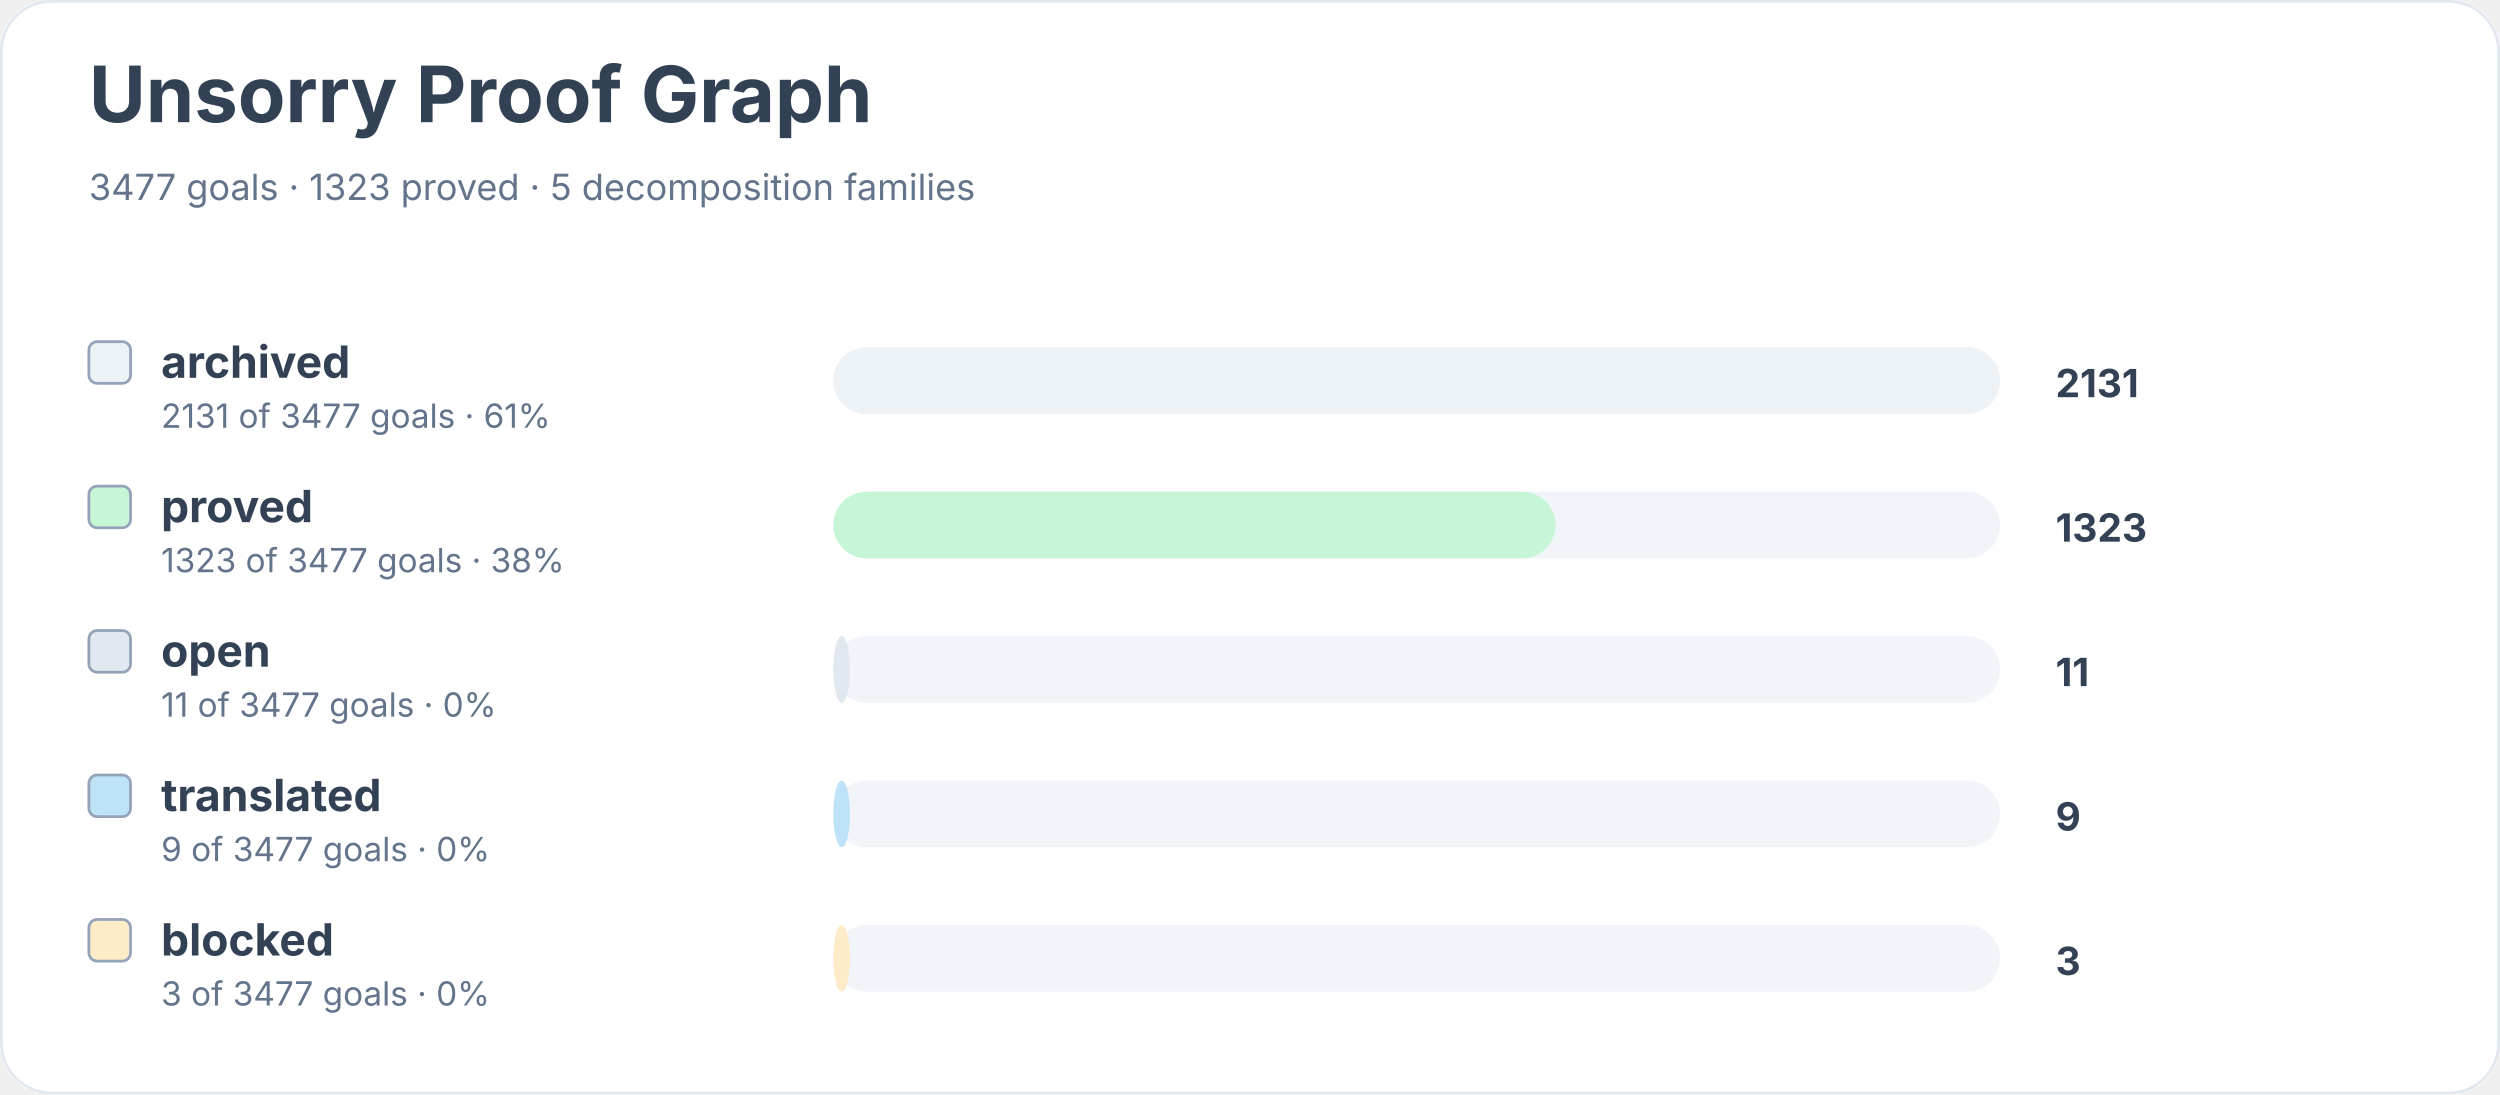
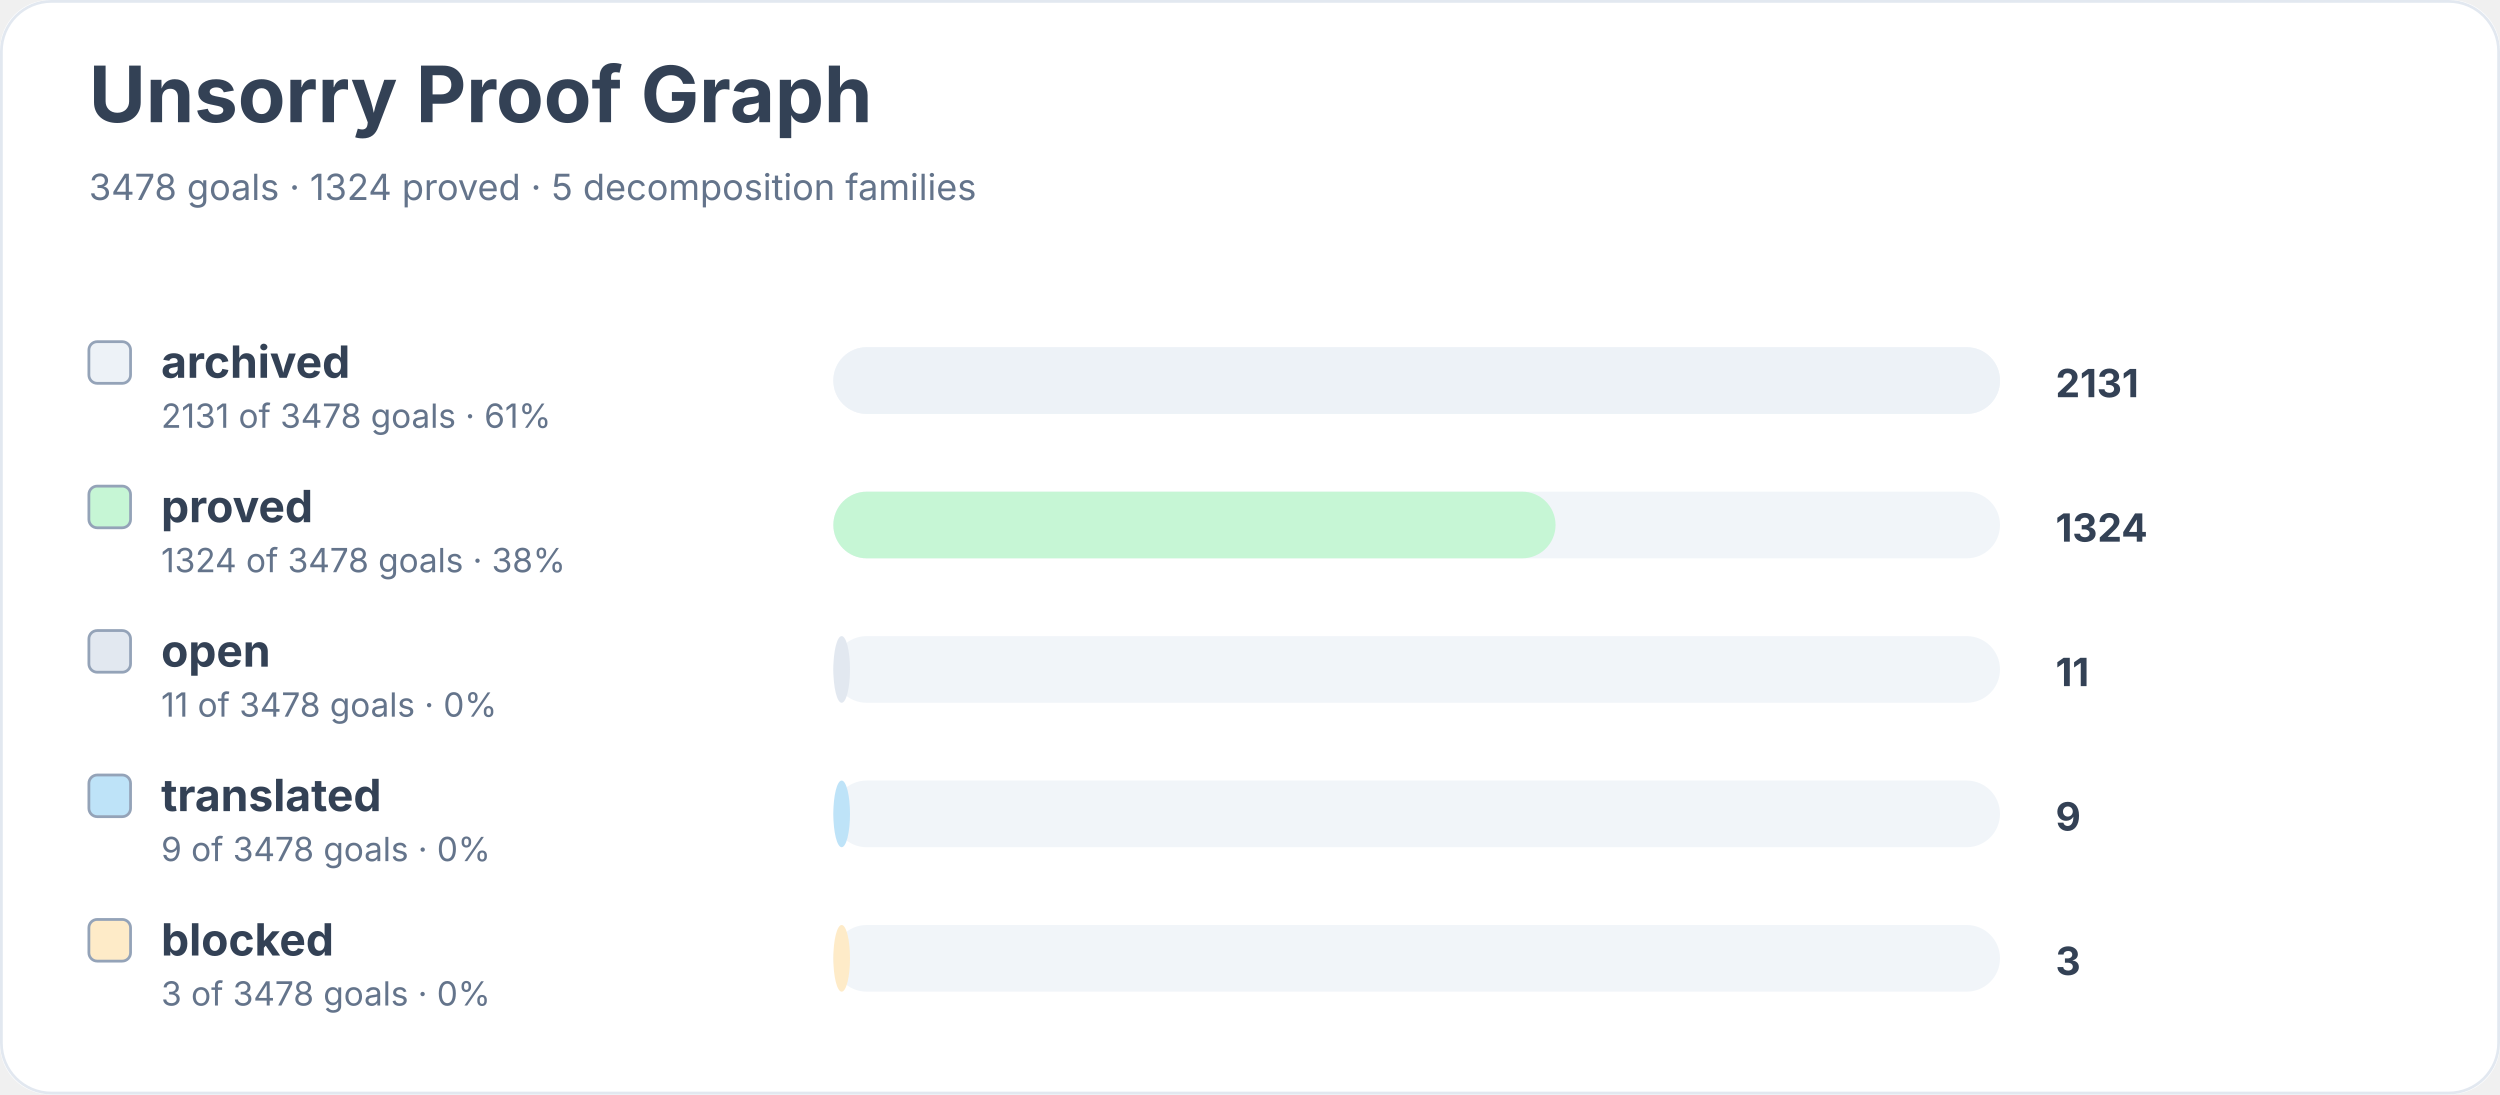
<svg xmlns="http://www.w3.org/2000/svg" width="900" height="394" viewBox="0 0 900 394" role="img" aria-labelledby="title desc">
  <rect width="900" height="100%" rx="18" fill="#ffffff" />
  <rect x="0.5" y="0.5" width="899" height="393" rx="18" fill="none" stroke="#e2e8f0" />
  <text x="32" y="44" font-family="Inter, system-ui, sans-serif" font-size="28" font-weight="700" fill="#334155">Unsorry Proof Graph</text>
-   <text x="32" y="72" font-family="Inter, system-ui, sans-serif" font-size="13" fill="#64748b">3477 goals · 1323 proved · 5 decomposition families</text>
+   <text x="32" y="72" font-family="Inter, system-ui, sans-serif" font-size="13" fill="#64748b">3478 goals · 1324 proved · 5 decomposition families</text>
  <rect x="32" y="123" width="15" height="15" rx="3" fill="#edf2f7" stroke="#94a3b8" />
  <text x="58" y="136" font-family="Inter, system-ui, sans-serif" font-size="16" font-weight="650" fill="#334155">archived</text>
-   <text x="58" y="154" font-family="Inter, system-ui, sans-serif" font-size="12" fill="#64748b">2131 of 3477 goals · 61%</text>
+   <text x="58" y="154" font-family="Inter, system-ui, sans-serif" font-size="12" fill="#64748b">2131 of 3478 goals · 61%</text>
  <rect x="300" y="125" width="420" height="24" rx="12" fill="#f1f5f9" />
  <rect x="300" y="125" width="420" height="24" rx="12" fill="#edf2f7" />
  <text x="740" y="143" font-family="Inter, system-ui, sans-serif" font-size="14" font-weight="700" fill="#334155">2131</text>
  <rect x="32" y="175" width="15" height="15" rx="3" fill="#c6f6d5" stroke="#94a3b8" />
  <text x="58" y="188" font-family="Inter, system-ui, sans-serif" font-size="16" font-weight="650" fill="#334155">proved</text>
-   <text x="58" y="206" font-family="Inter, system-ui, sans-serif" font-size="12" fill="#64748b">1323 of 3477 goals · 38%</text>
+   <text x="58" y="206" font-family="Inter, system-ui, sans-serif" font-size="12" fill="#64748b">1324 of 3478 goals · 38%</text>
  <rect x="300" y="177" width="420" height="24" rx="12" fill="#f1f5f9" />
  <rect x="300" y="177" width="260" height="24" rx="12" fill="#c6f6d5" />
-   <text x="740" y="195" font-family="Inter, system-ui, sans-serif" font-size="14" font-weight="700" fill="#334155">1323</text>
+   <text x="740" y="195" font-family="Inter, system-ui, sans-serif" font-size="14" font-weight="700" fill="#334155">1324</text>
  <rect x="32" y="227" width="15" height="15" rx="3" fill="#e2e8f0" stroke="#94a3b8" />
  <text x="58" y="240" font-family="Inter, system-ui, sans-serif" font-size="16" font-weight="650" fill="#334155">open</text>
-   <text x="58" y="258" font-family="Inter, system-ui, sans-serif" font-size="12" fill="#64748b">11 of 3477 goals · 0%</text>
+   <text x="58" y="258" font-family="Inter, system-ui, sans-serif" font-size="12" fill="#64748b">11 of 3478 goals · 0%</text>
  <rect x="300" y="229" width="420" height="24" rx="12" fill="#f1f5f9" />
  <rect x="300" y="229" width="6" height="24" rx="12" fill="#e2e8f0" />
  <text x="740" y="247" font-family="Inter, system-ui, sans-serif" font-size="14" font-weight="700" fill="#334155">11</text>
  <rect x="32" y="279" width="15" height="15" rx="3" fill="#bee3f8" stroke="#94a3b8" />
  <text x="58" y="292" font-family="Inter, system-ui, sans-serif" font-size="16" font-weight="650" fill="#334155">translated</text>
-   <text x="58" y="310" font-family="Inter, system-ui, sans-serif" font-size="12" fill="#64748b">9 of 3477 goals · 0%</text>
+   <text x="58" y="310" font-family="Inter, system-ui, sans-serif" font-size="12" fill="#64748b">9 of 3478 goals · 0%</text>
  <rect x="300" y="281" width="420" height="24" rx="12" fill="#f1f5f9" />
  <rect x="300" y="281" width="6" height="24" rx="12" fill="#bee3f8" />
  <text x="740" y="299" font-family="Inter, system-ui, sans-serif" font-size="14" font-weight="700" fill="#334155">9</text>
  <rect x="32" y="331" width="15" height="15" rx="3" fill="#feebc8" stroke="#94a3b8" />
  <text x="58" y="344" font-family="Inter, system-ui, sans-serif" font-size="16" font-weight="650" fill="#334155">blocked</text>
-   <text x="58" y="362" font-family="Inter, system-ui, sans-serif" font-size="12" fill="#64748b">3 of 3477 goals · 0%</text>
+   <text x="58" y="362" font-family="Inter, system-ui, sans-serif" font-size="12" fill="#64748b">3 of 3478 goals · 0%</text>
  <rect x="300" y="333" width="420" height="24" rx="12" fill="#f1f5f9" />
  <rect x="300" y="333" width="6" height="24" rx="12" fill="#feebc8" />
  <text x="740" y="351" font-family="Inter, system-ui, sans-serif" font-size="14" font-weight="700" fill="#334155">3</text>
</svg>
